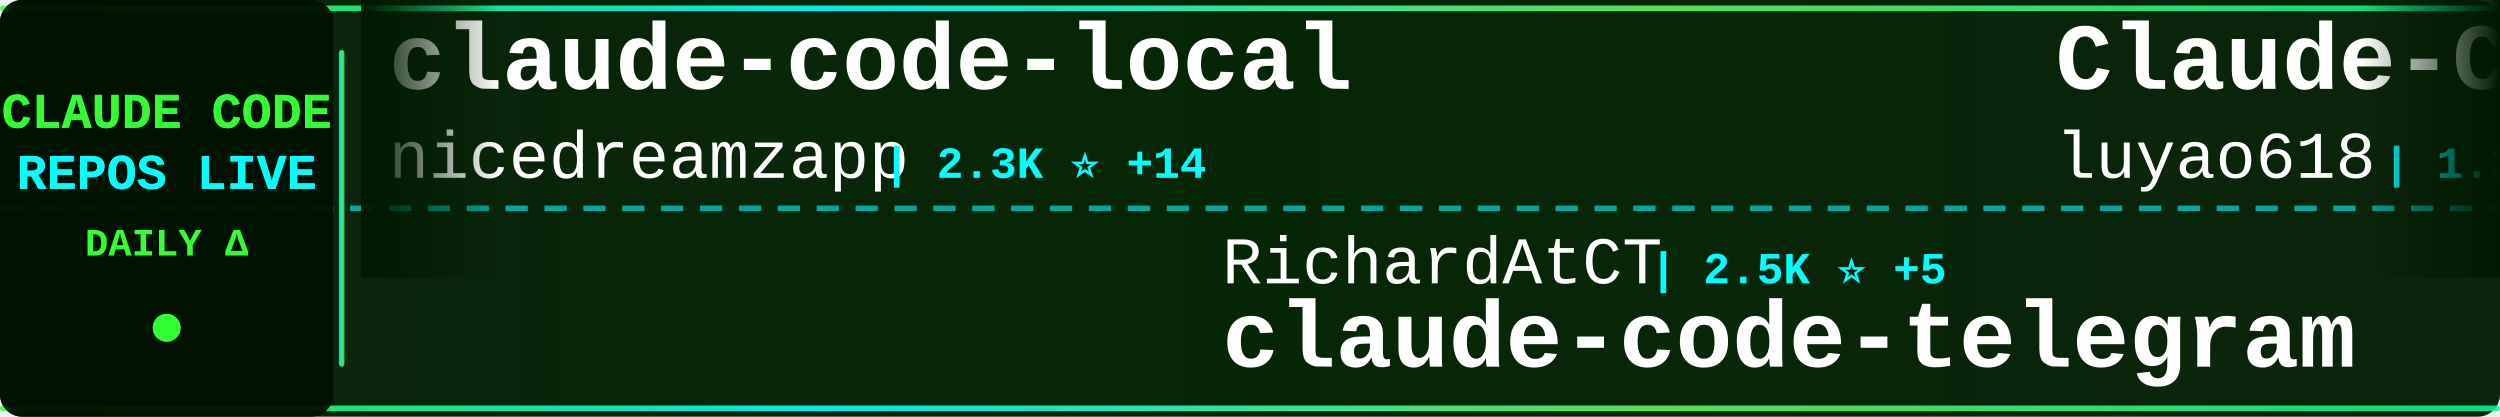
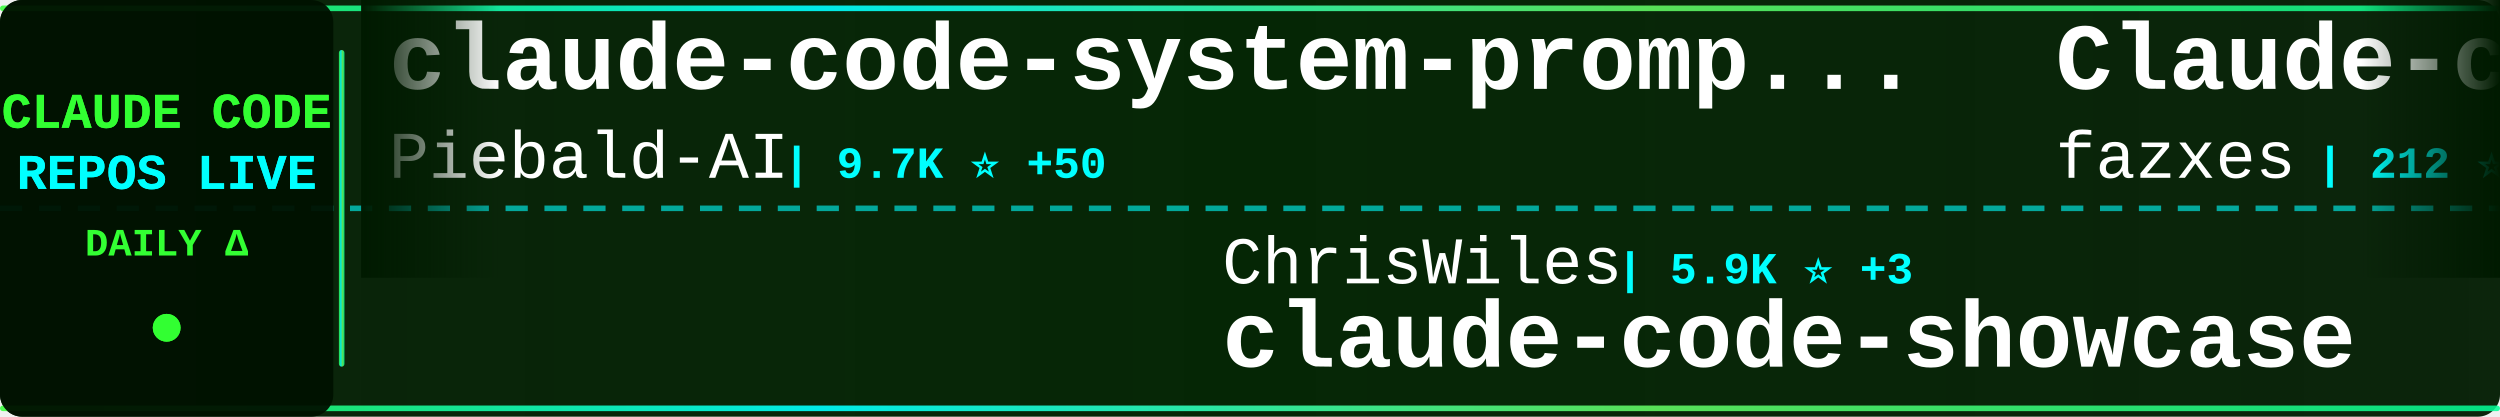
<svg xmlns="http://www.w3.org/2000/svg" width="900" height="150">
  <defs>
    <linearGradient id="tickerBg" x1="0%" y1="0%" x2="100%" y2="0%">
      <stop offset="0%" style="stop-color:#001a00;stop-opacity:0.95" />
      <stop offset="50%" style="stop-color:#002200;stop-opacity:0.98" />
      <stop offset="100%" style="stop-color:#001a00;stop-opacity:0.95" />
    </linearGradient>
    <linearGradient id="borderGrad" x1="0%" y1="0%" x2="100%" y2="0%">
      <stop offset="0%" style="stop-color:#33ff33;stop-opacity:0.85">
        <animate attributeName="stop-opacity" values="0.85;1;0.85" dur="2s" repeatCount="indefinite" />
      </stop>
      <stop offset="33%" style="stop-color:#00ffff;stop-opacity:0.9">
        <animate attributeName="stop-opacity" values="0.9;1;0.9" dur="2.2s" repeatCount="indefinite" />
      </stop>
      <stop offset="66%" style="stop-color:#66ff66;stop-opacity:0.85">
        <animate attributeName="stop-opacity" values="0.85;1;0.85" dur="1.8s" repeatCount="indefinite" />
      </stop>
      <stop offset="100%" style="stop-color:#00ff99;stop-opacity:0.85">
        <animate attributeName="stop-opacity" values="0.85;1;0.85" dur="2s" repeatCount="indefinite" />
      </stop>
    </linearGradient>
    <filter id="textGlow">
      <feGaussianBlur stdDeviation="0.1" result="coloredBlur" />
      <feMerge>
        <feMergeNode in="coloredBlur" />
        <feMergeNode in="SourceGraphic" />
      </feMerge>
    </filter>
    <filter id="metricGlow">
      <feGaussianBlur stdDeviation="0.2" result="coloredBlur" />
      <feMerge>
        <feMergeNode in="coloredBlur" />
        <feMergeNode in="SourceGraphic" />
      </feMerge>
    </filter>
    <linearGradient id="leftFade" x1="0%" y1="0%" x2="100%" y2="0%">
      <stop offset="0%" style="stop-color:#001a00;stop-opacity:1" />
      <stop offset="100%" style="stop-color:#001a00;stop-opacity:0" />
    </linearGradient>
    <linearGradient id="rightFade" x1="0%" y1="0%" x2="100%" y2="0%">
      <stop offset="0%" style="stop-color:#001a00;stop-opacity:0" />
      <stop offset="100%" style="stop-color:#001a00;stop-opacity:1" />
    </linearGradient>
  </defs>
  <rect width="900" height="150" fill="url(#tickerBg)" rx="8" />
  <rect x="0" y="2" width="900" height="2" fill="url(#borderGrad)" rx="1" />
  <rect x="0" y="146" width="900" height="2" fill="url(#borderGrad)" rx="1" />
  <line x1="0" y1="75" x2="900" y2="75" stroke="#00ffff" stroke-width="2" stroke-dasharray="8 6" opacity="0.6" />
  <rect x="0" y="0" width="120" height="150" fill="#001100" opacity="0.95" rx="8" />
  <text x="60" y="46" font-family="'Courier New', monospace" font-size="18" font-weight="bold" fill="#33ff33" text-anchor="middle" filter="url(#textGlow)">
    CLAUDE CODE
  </text>
  <text x="60" y="68" font-family="'Courier New', monospace" font-size="18" font-weight="bold" fill="#00ffff" text-anchor="middle" filter="url(#textGlow)">
    REPOS LIVE
  </text>
  <text x="60" y="92" font-family="'Courier New', monospace" font-size="14" font-weight="bold" fill="#33ff33" text-anchor="middle">
    DAILY Δ
  </text>
  <circle cx="60" cy="118" r="5" fill="#33ff33" filter="url(#metricGlow)">
    <animate attributeName="r" values="4;6;4" dur="1.5s" repeatCount="indefinite" />
    <animate attributeName="opacity" values="0.6;1;0.6" dur="1.5s" repeatCount="indefinite" />
  </circle>
  <rect x="122" y="18" width="2" height="114" fill="url(#borderGrad)" rx="1" />
  <clipPath id="tickerClip">
    <rect x="130" y="0" width="770" height="150" />
  </clipPath>
  <g clip-path="url(#tickerClip)">
    <g id="tickerItems">
      <animateTransform attributeName="transform" attributeType="XML" type="translate" from="0 0" to="-3000 0" dur="54s" repeatCount="indefinite" />
      <g transform="translate(0, 0)">
-         <text x="140" y="32" font-family="'Courier New', monospace" font-size="34" font-weight="bold" fill="#ffffff">claude-code-local</text>
-         <text x="140" y="64" font-family="'Courier New', monospace" font-size="24" font-weight="normal" fill="#ffffff" opacity="1.0">nicedreamzapp</text>
-         <text x="318" y="64" font-family="'Courier New', monospace" font-size="16" font-weight="bold" fill="#00ffff"> | 2.3K ⭐ +14</text>
+         <text x="140" y="32" font-family="'Courier New', monospace" font-size="34" font-weight="bold" fill="#ffffff">claude-code-system-promp...</text>
+         <text x="140" y="64" font-family="'Courier New', monospace" font-size="24" font-weight="normal" fill="#ffffff" opacity="1.0">Piebald-AI</text>
+         <text x="282" y="64" font-family="'Courier New', monospace" font-size="16" font-weight="bold" fill="#00ffff"> | 9.7K ⭐ +50</text>
      </g>
      <g transform="translate(300, 0)">
-         <text x="140" y="102" font-family="'Courier New', monospace" font-size="24" font-weight="normal" fill="#ffffff" opacity="1.0">RichardAtCT</text>
-         <text x="294" y="102" font-family="'Courier New', monospace" font-size="16" font-weight="bold" fill="#00ffff"> | 2.5K ⭐ +5</text>
-         <text x="140" y="132" font-family="'Courier New', monospace" font-size="34" font-weight="bold" fill="#ffffff">claude-code-telegram</text>
+         <text x="140" y="102" font-family="'Courier New', monospace" font-size="24" font-weight="normal" fill="#ffffff" opacity="1.0">ChrisWiles</text>
+         <text x="282" y="102" font-family="'Courier New', monospace" font-size="16" font-weight="bold" fill="#00ffff"> | 5.9K ⭐ +3</text>
+         <text x="140" y="132" font-family="'Courier New', monospace" font-size="34" font-weight="bold" fill="#ffffff">claude-code-showcase</text>
      </g>
      <g transform="translate(600, 0)">
-         <text x="140" y="32" font-family="'Courier New', monospace" font-size="34" font-weight="bold" fill="#ffffff">Claude-Code-Source-Study</text>
-         <text x="140" y="64" font-family="'Courier New', monospace" font-size="24" font-weight="normal" fill="#ffffff" opacity="1.0">luyao618</text>
-         <text x="258" y="64" font-family="'Courier New', monospace" font-size="16" font-weight="bold" fill="#00ffff"> | 1.3K ⭐ +8</text>
+         <text x="140" y="32" font-family="'Courier New', monospace" font-size="34" font-weight="bold" fill="#ffffff">Claude-code</text>
+         <text x="140" y="64" font-family="'Courier New', monospace" font-size="24" font-weight="normal" fill="#ffffff" opacity="1.0">fazxes</text>
+         <text x="234" y="64" font-family="'Courier New', monospace" font-size="16" font-weight="bold" fill="#00ffff"> | 212 ⭐ +1</text>
      </g>
      <g transform="translate(900, 0)">
-         <text x="140" y="102" font-family="'Courier New', monospace" font-size="24" font-weight="normal" fill="#ffffff" opacity="1.0">anthropics</text>
-         <text x="282" y="102" font-family="'Courier New', monospace" font-size="16" font-weight="bold" fill="#00ffff"> | 126.0K ⭐ +670</text>
-         <text x="140" y="132" font-family="'Courier New', monospace" font-size="34" font-weight="bold" fill="#ffffff">skills</text>
+         <text x="140" y="102" font-family="'Courier New', monospace" font-size="24" font-weight="normal" fill="#ffffff" opacity="1.0">pengchengneo</text>
+         <text x="306" y="102" font-family="'Courier New', monospace" font-size="16" font-weight="bold" fill="#00ffff"> | 1.3K ⭐ +3</text>
+         <text x="140" y="132" font-family="'Courier New', monospace" font-size="34" font-weight="bold" fill="#ffffff">Claude-Code</text>
      </g>
      <g transform="translate(1200, 0)">
-         <text x="140" y="32" font-family="'Courier New', monospace" font-size="34" font-weight="bold" fill="#ffffff">learn-claude-code</text>
-         <text x="140" y="64" font-family="'Courier New', monospace" font-size="24" font-weight="normal" fill="#ffffff" opacity="1.0">shareAI-lab</text>
-         <text x="294" y="64" font-family="'Courier New', monospace" font-size="16" font-weight="bold" fill="#00ffff"> | 57.4K ⭐ +236</text>
+         <text x="140" y="32" font-family="'Courier New', monospace" font-size="34" font-weight="bold" fill="#ffffff">claude-code-guide</text>
+         <text x="140" y="64" font-family="'Courier New', monospace" font-size="24" font-weight="normal" fill="#ffffff" opacity="1.0">zebbern</text>
+         <text x="246" y="64" font-family="'Courier New', monospace" font-size="16" font-weight="bold" fill="#00ffff"> | 4.1K ⭐ +4</text>
      </g>
      <g transform="translate(1500, 0)">
-         <text x="140" y="102" font-family="'Courier New', monospace" font-size="24" font-weight="normal" fill="#ffffff" opacity="1.0">alirezarezvani</text>
-         <text x="330" y="102" font-family="'Courier New', monospace" font-size="16" font-weight="bold" fill="#00ffff"> | 13.2K ⭐ +137</text>
-         <text x="140" y="132" font-family="'Courier New', monospace" font-size="34" font-weight="bold" fill="#ffffff">claude-skills</text>
+         <text x="140" y="102" font-family="'Courier New', monospace" font-size="24" font-weight="normal" fill="#ffffff" opacity="1.0">qwibitai</text>
+         <text x="258" y="102" font-family="'Courier New', monospace" font-size="16" font-weight="bold" fill="#00ffff"> | 28.4K ⭐ +59</text>
+         <text x="140" y="132" font-family="'Courier New', monospace" font-size="34" font-weight="bold" fill="#ffffff">nanoclaw</text>
      </g>
      <g transform="translate(1800, 0)">
-         <text x="140" y="32" font-family="'Courier New', monospace" font-size="34" font-weight="bold" fill="#ffffff">claude-plugins-official</text>
-         <text x="140" y="64" font-family="'Courier New', monospace" font-size="24" font-weight="normal" fill="#ffffff" opacity="1.0">anthropics</text>
-         <text x="282" y="64" font-family="'Courier New', monospace" font-size="16" font-weight="bold" fill="#00ffff"> | 18.2K ⭐ +94</text>
+         <text x="140" y="32" font-family="'Courier New', monospace" font-size="34" font-weight="bold" fill="#ffffff">claude_code_src</text>
+         <text x="140" y="64" font-family="'Courier New', monospace" font-size="24" font-weight="normal" fill="#ffffff" opacity="1.0">ponponon</text>
+         <text x="258" y="64" font-family="'Courier New', monospace" font-size="16" font-weight="bold" fill="#00ffff"> | 2.2K ⭐ +3</text>
      </g>
      <g transform="translate(2100, 0)">
-         <text x="140" y="102" font-family="'Courier New', monospace" font-size="24" font-weight="normal" fill="#ffffff" opacity="1.0">pedrohcgs</text>
-         <text x="270" y="102" font-family="'Courier New', monospace" font-size="16" font-weight="bold" fill="#00ffff"> | 1.0K ⭐ +4</text>
-         <text x="140" y="132" font-family="'Courier New', monospace" font-size="34" font-weight="bold" fill="#ffffff">claude-code-my-workflow</text>
+         <text x="140" y="102" font-family="'Courier New', monospace" font-size="24" font-weight="normal" fill="#ffffff" opacity="1.0">anthropics</text>
+         <text x="282" y="102" font-family="'Courier New', monospace" font-size="16" font-weight="bold" fill="#00ffff"> | 7.3K ⭐ +17</text>
+         <text x="140" y="132" font-family="'Courier New', monospace" font-size="34" font-weight="bold" fill="#ffffff">claude-code-action</text>
      </g>
      <g transform="translate(2400, 0)">
-         <text x="140" y="32" font-family="'Courier New', monospace" font-size="34" font-weight="bold" fill="#ffffff">CLIProxyAPI</text>
-         <text x="140" y="64" font-family="'Courier New', monospace" font-size="24" font-weight="normal" fill="#ffffff" opacity="1.0">router-for-me</text>
-         <text x="318" y="64" font-family="'Courier New', monospace" font-size="16" font-weight="bold" fill="#00ffff"> | 29.8K ⭐ +298</text>
+         <text x="140" y="32" font-family="'Courier New', monospace" font-size="34" font-weight="bold" fill="#ffffff">claude-code-guide</text>
+         <text x="140" y="64" font-family="'Courier New', monospace" font-size="24" font-weight="normal" fill="#ffffff" opacity="1.0">Cranot</text>
+         <text x="234" y="64" font-family="'Courier New', monospace" font-size="16" font-weight="bold" fill="#00ffff"> | 2.6K ⭐ +2</text>
      </g>
      <g transform="translate(2700, 0)">
-         <text x="140" y="102" font-family="'Courier New', monospace" font-size="24" font-weight="normal" fill="#ffffff" opacity="1.0">alejandrobalderas</text>
-         <text x="366" y="102" font-family="'Courier New', monospace" font-size="16" font-weight="bold" fill="#00ffff"> | 1.8K ⭐ +7</text>
-         <text x="140" y="132" font-family="'Courier New', monospace" font-size="34" font-weight="bold" fill="#ffffff">claude-code-from-source</text>
+         <text x="140" y="102" font-family="'Courier New', monospace" font-size="24" font-weight="normal" fill="#ffffff" opacity="1.0">affaan-m</text>
+         <text x="258" y="102" font-family="'Courier New', monospace" font-size="16" font-weight="bold" fill="#00ffff"> | 170.1K ⭐ +906</text>
+         <text x="140" y="132" font-family="'Courier New', monospace" font-size="34" font-weight="bold" fill="#ffffff">everything-claude-code</text>
      </g>
      <g transform="translate(3000, 0)">
-         <text x="140" y="32" font-family="'Courier New', monospace" font-size="34" font-weight="bold" fill="#ffffff">claude-code-local</text>
-         <text x="140" y="64" font-family="'Courier New', monospace" font-size="24" font-weight="normal" fill="#ffffff" opacity="1.0">nicedreamzapp</text>
-         <text x="318" y="64" font-family="'Courier New', monospace" font-size="16" font-weight="bold" fill="#00ffff"> | 2.3K ⭐ +14</text>
+         <text x="140" y="32" font-family="'Courier New', monospace" font-size="34" font-weight="bold" fill="#ffffff">claude-code-system-promp...</text>
+         <text x="140" y="64" font-family="'Courier New', monospace" font-size="24" font-weight="normal" fill="#ffffff" opacity="1.0">Piebald-AI</text>
+         <text x="282" y="64" font-family="'Courier New', monospace" font-size="16" font-weight="bold" fill="#00ffff"> | 9.7K ⭐ +50</text>
      </g>
      <g transform="translate(3300, 0)">
-         <text x="140" y="102" font-family="'Courier New', monospace" font-size="24" font-weight="normal" fill="#ffffff" opacity="1.0">RichardAtCT</text>
-         <text x="294" y="102" font-family="'Courier New', monospace" font-size="16" font-weight="bold" fill="#00ffff"> | 2.5K ⭐ +5</text>
-         <text x="140" y="132" font-family="'Courier New', monospace" font-size="34" font-weight="bold" fill="#ffffff">claude-code-telegram</text>
+         <text x="140" y="102" font-family="'Courier New', monospace" font-size="24" font-weight="normal" fill="#ffffff" opacity="1.0">ChrisWiles</text>
+         <text x="282" y="102" font-family="'Courier New', monospace" font-size="16" font-weight="bold" fill="#00ffff"> | 5.9K ⭐ +3</text>
+         <text x="140" y="132" font-family="'Courier New', monospace" font-size="34" font-weight="bold" fill="#ffffff">claude-code-showcase</text>
      </g>
      <g transform="translate(3600, 0)">
-         <text x="140" y="32" font-family="'Courier New', monospace" font-size="34" font-weight="bold" fill="#ffffff">Claude-Code-Source-Study</text>
-         <text x="140" y="64" font-family="'Courier New', monospace" font-size="24" font-weight="normal" fill="#ffffff" opacity="1.0">luyao618</text>
-         <text x="258" y="64" font-family="'Courier New', monospace" font-size="16" font-weight="bold" fill="#00ffff"> | 1.3K ⭐ +8</text>
+         <text x="140" y="32" font-family="'Courier New', monospace" font-size="34" font-weight="bold" fill="#ffffff">Claude-code</text>
+         <text x="140" y="64" font-family="'Courier New', monospace" font-size="24" font-weight="normal" fill="#ffffff" opacity="1.0">fazxes</text>
+         <text x="234" y="64" font-family="'Courier New', monospace" font-size="16" font-weight="bold" fill="#00ffff"> | 212 ⭐ +1</text>
      </g>
      <g transform="translate(3900, 0)">
-         <text x="140" y="102" font-family="'Courier New', monospace" font-size="24" font-weight="normal" fill="#ffffff" opacity="1.0">anthropics</text>
-         <text x="282" y="102" font-family="'Courier New', monospace" font-size="16" font-weight="bold" fill="#00ffff"> | 126.0K ⭐ +670</text>
-         <text x="140" y="132" font-family="'Courier New', monospace" font-size="34" font-weight="bold" fill="#ffffff">skills</text>
+         <text x="140" y="102" font-family="'Courier New', monospace" font-size="24" font-weight="normal" fill="#ffffff" opacity="1.0">pengchengneo</text>
+         <text x="306" y="102" font-family="'Courier New', monospace" font-size="16" font-weight="bold" fill="#00ffff"> | 1.3K ⭐ +3</text>
+         <text x="140" y="132" font-family="'Courier New', monospace" font-size="34" font-weight="bold" fill="#ffffff">Claude-Code</text>
      </g>
    </g>
  </g>
  <rect x="130" y="0" width="50" height="100" fill="url(#leftFade)" />
  <rect x="850" y="0" width="50" height="100" fill="url(#rightFade)" />
</svg>
